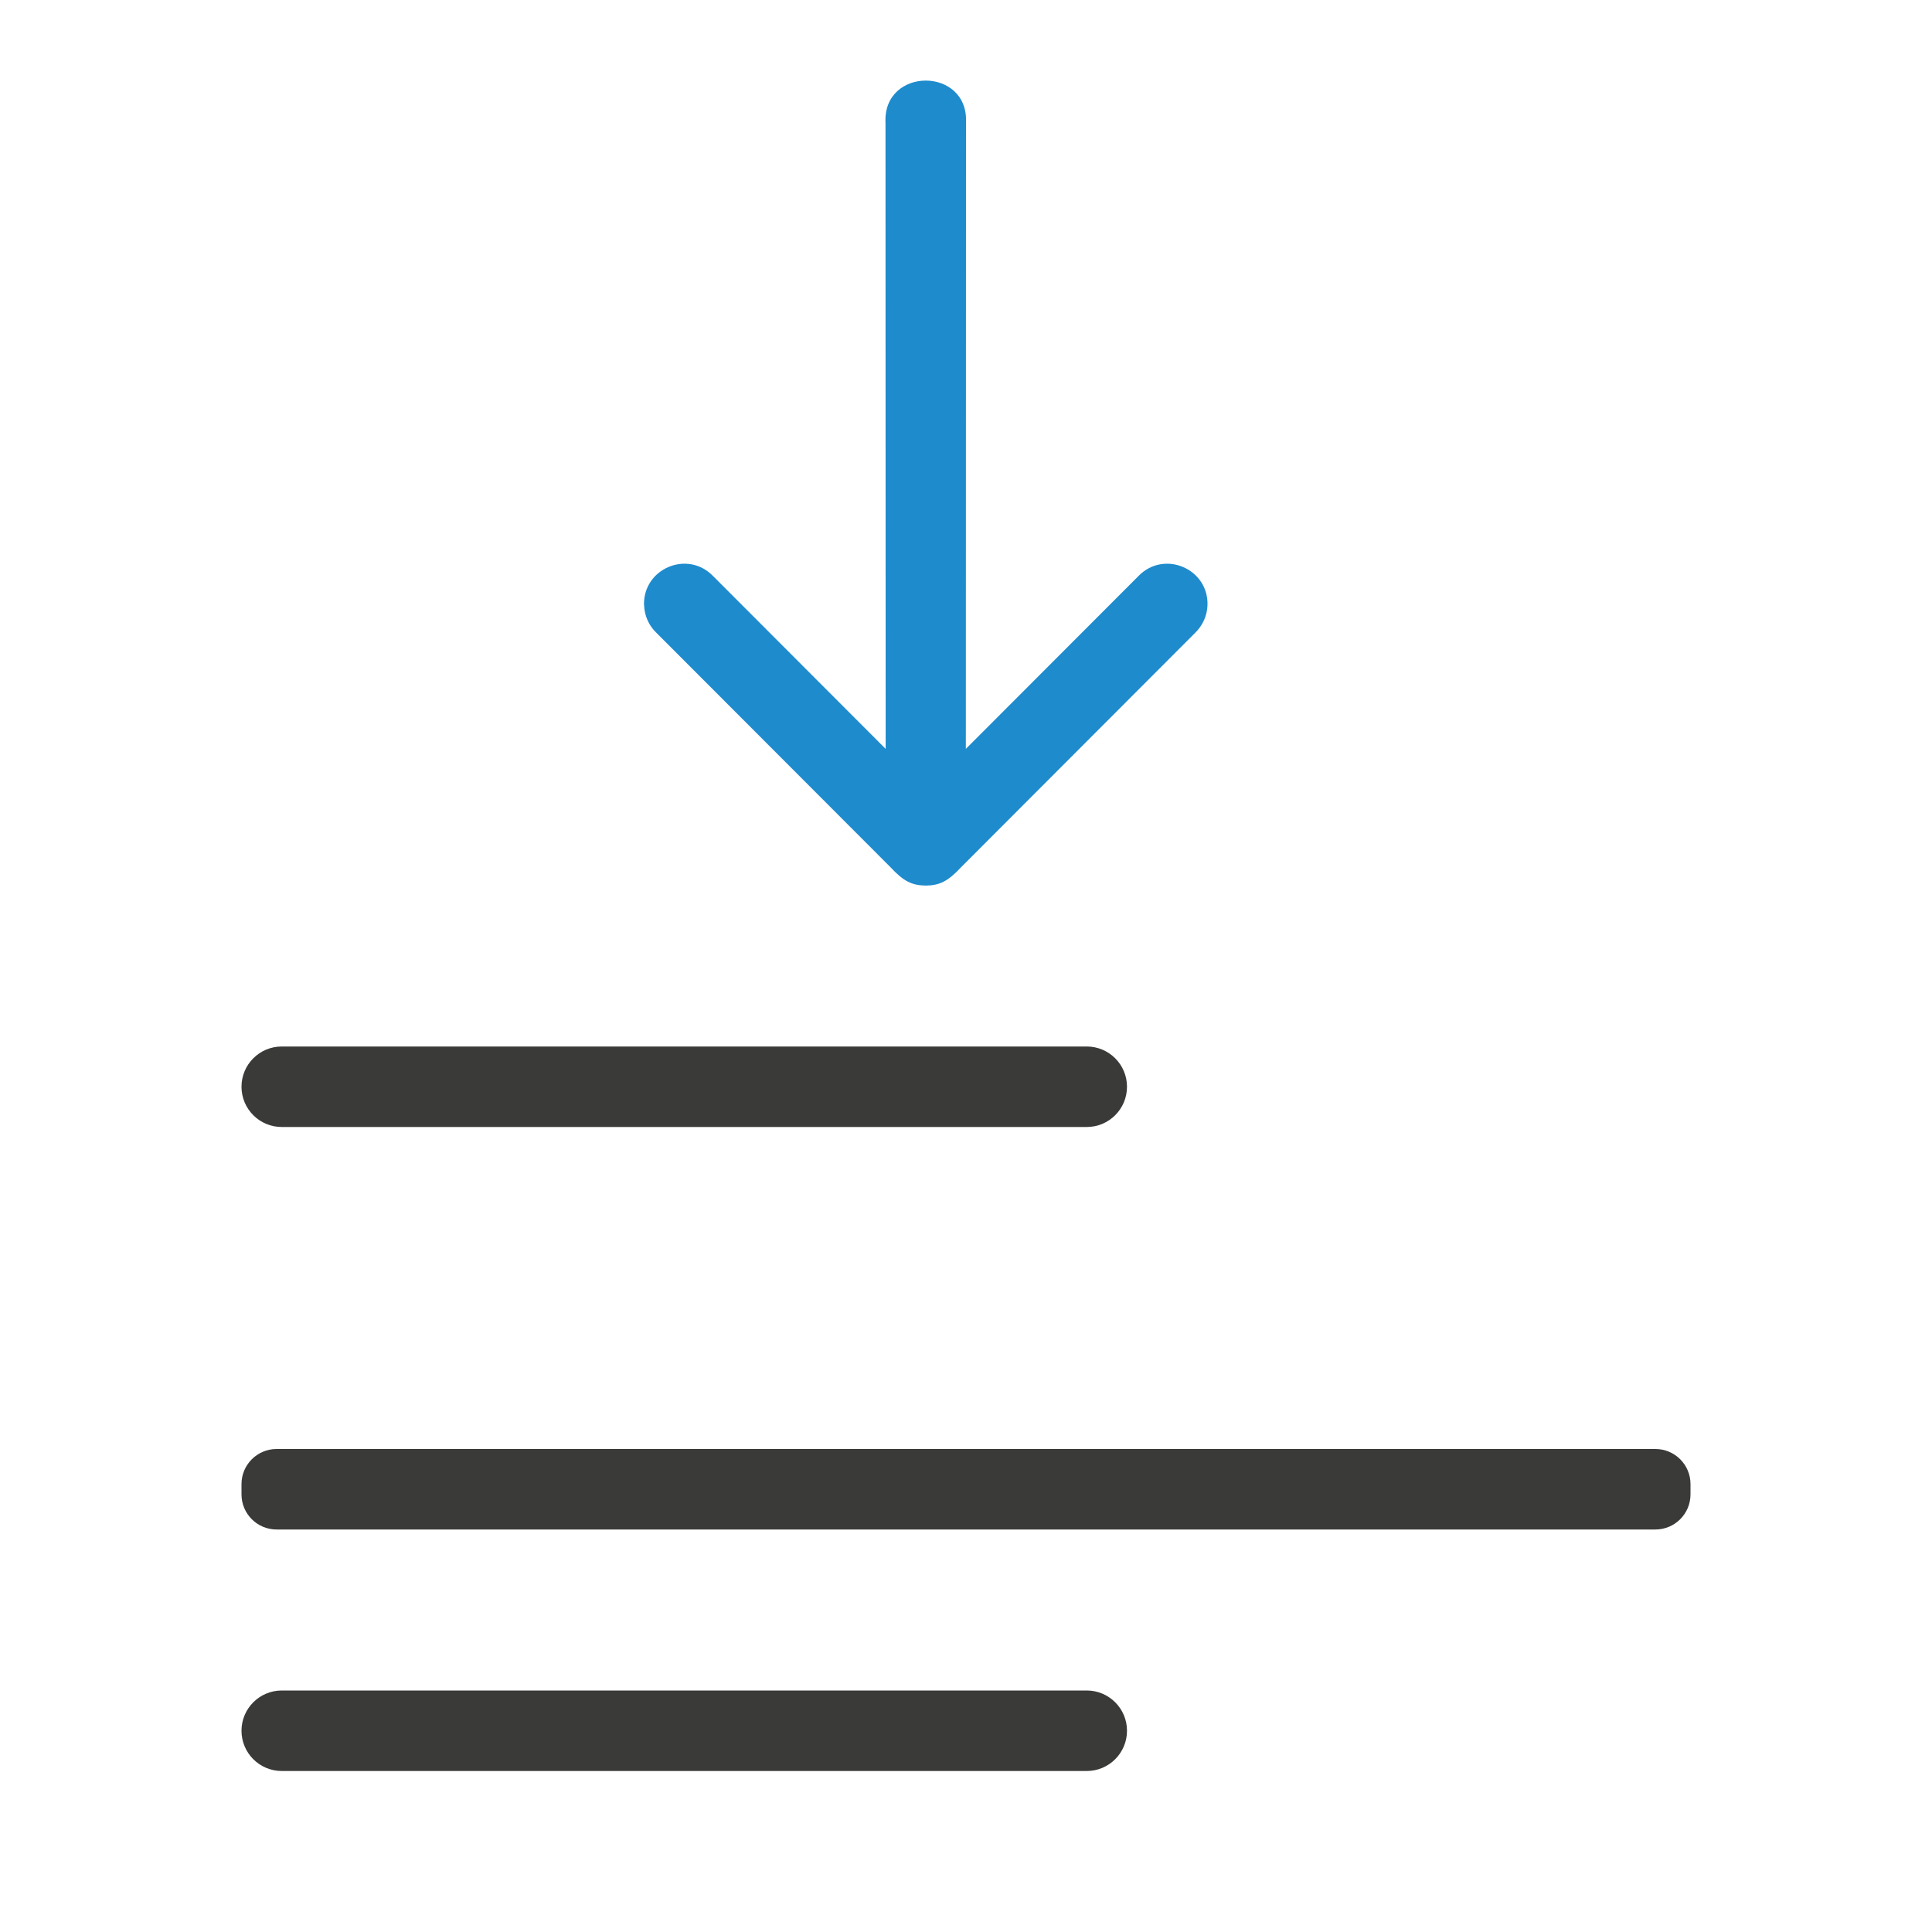
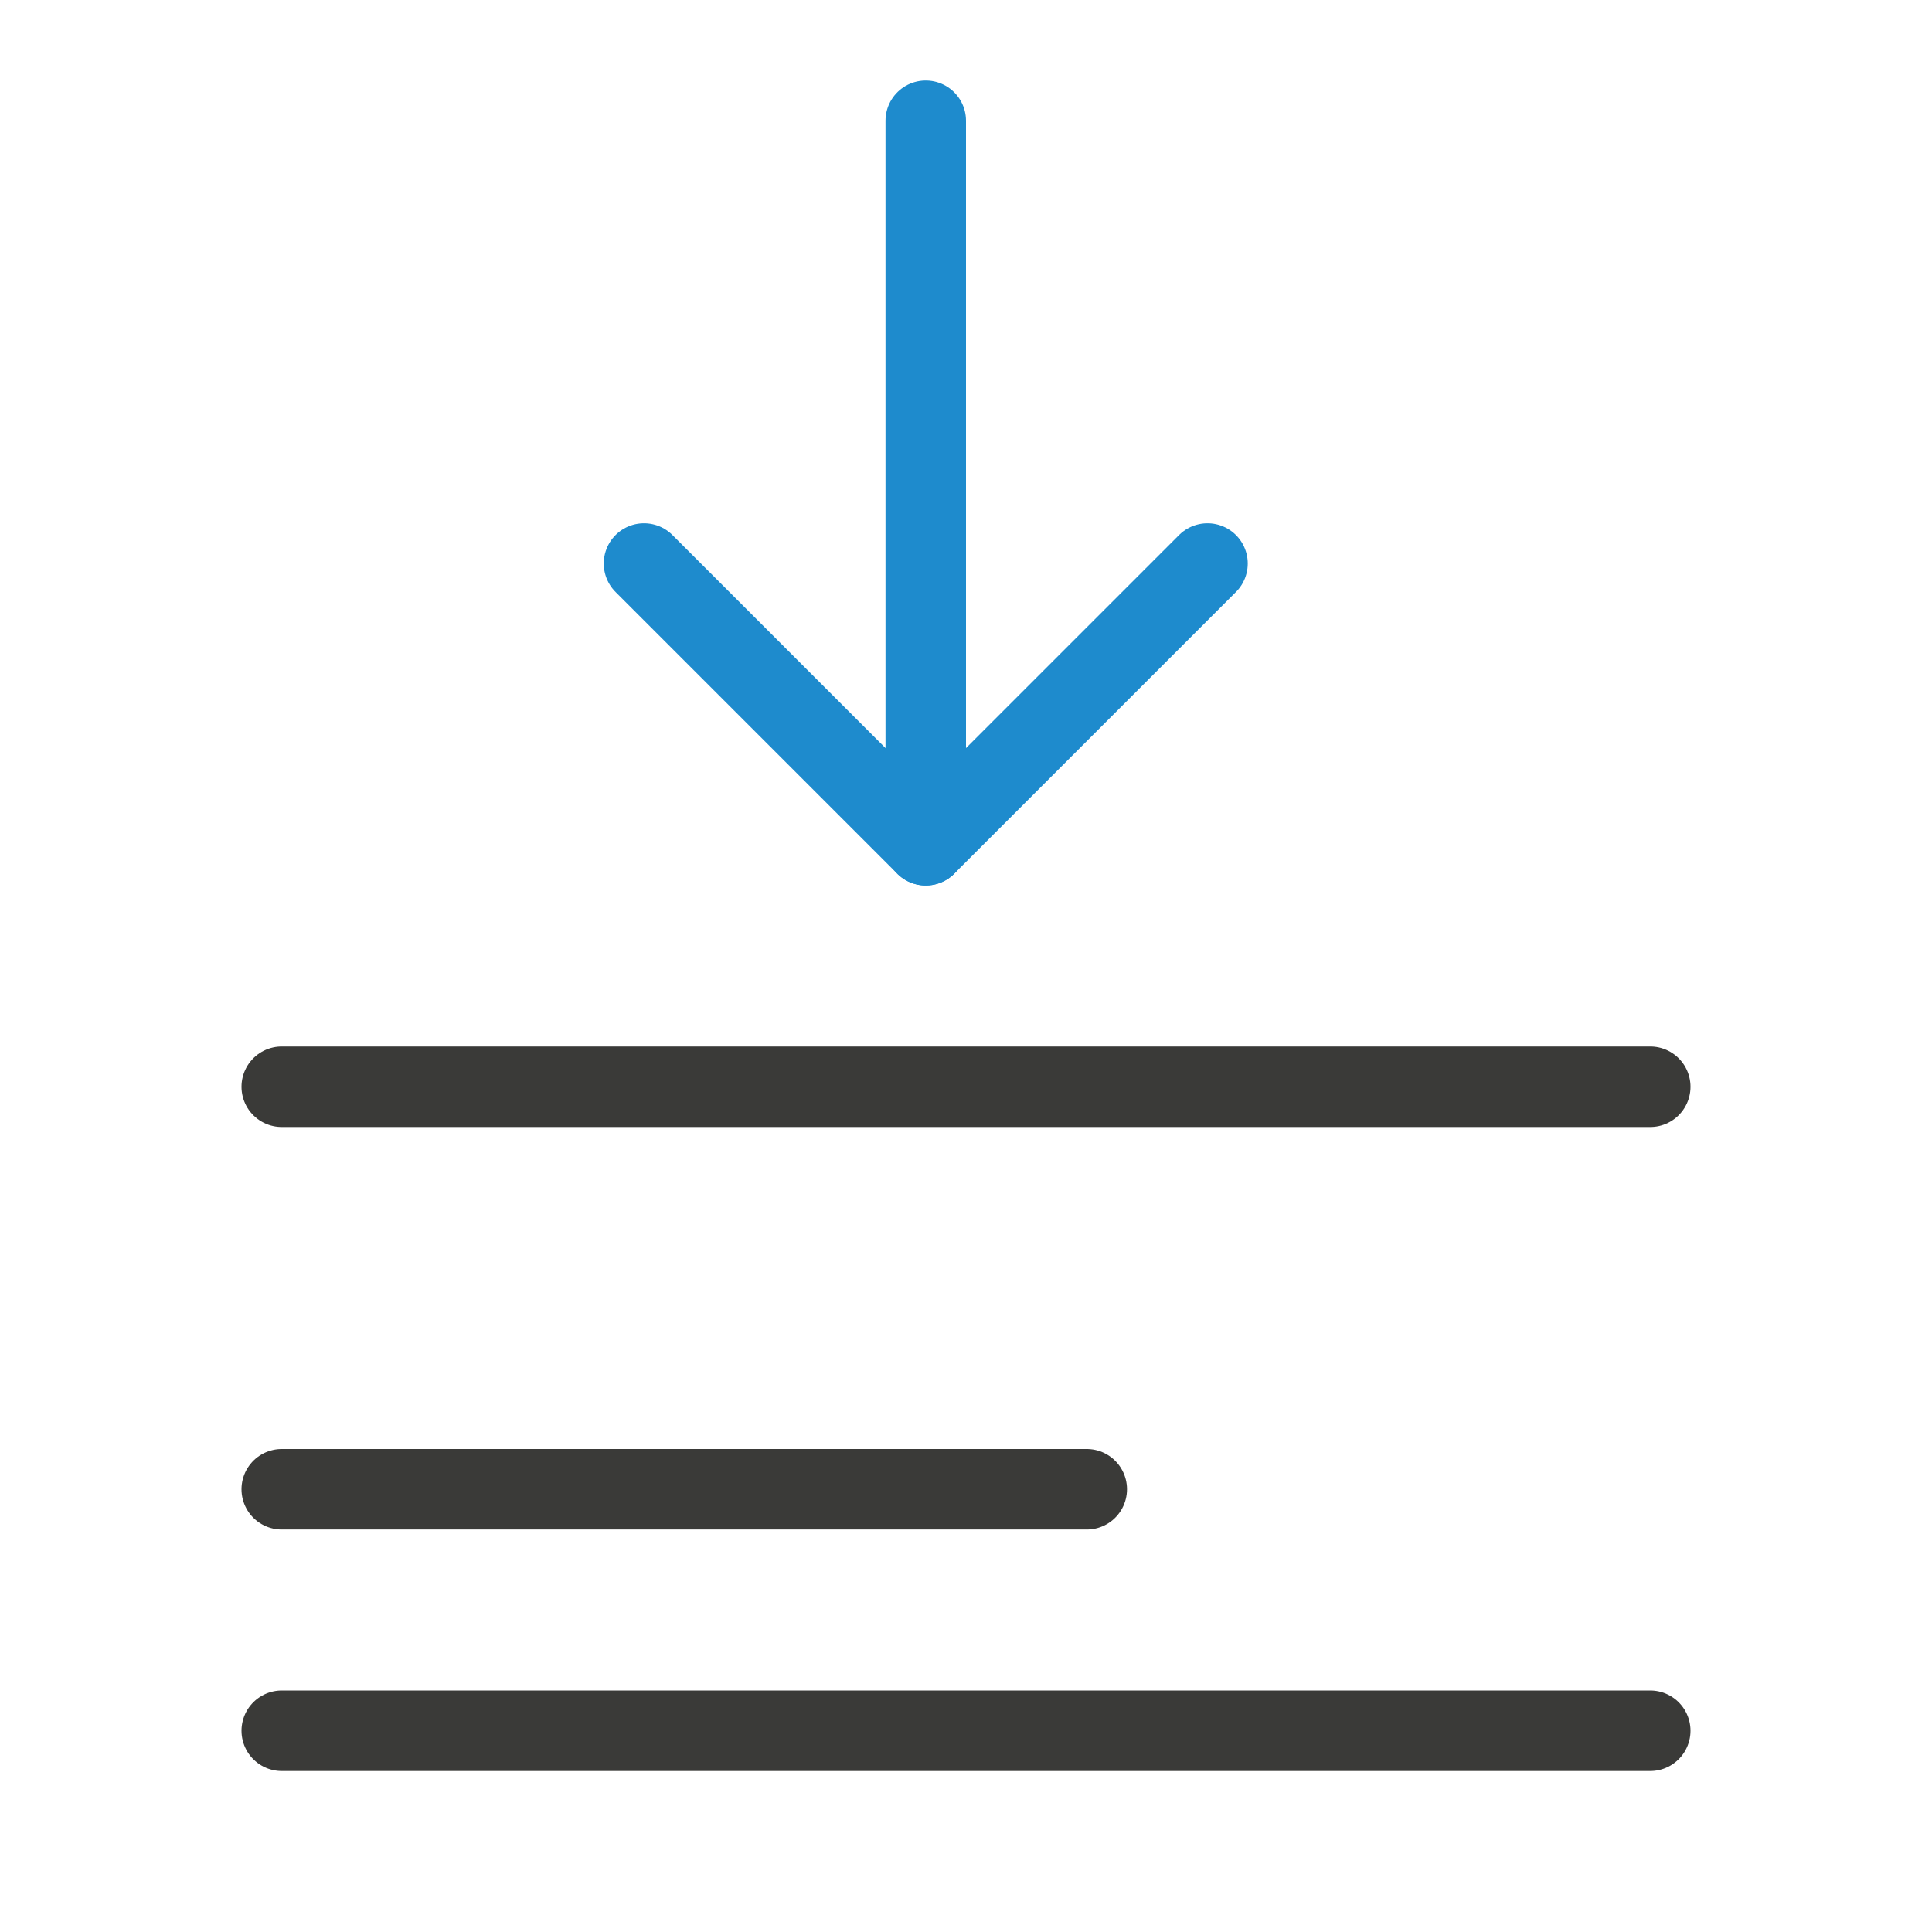
<svg xmlns="http://www.w3.org/2000/svg" viewBox="0 0 24 24">
-   <g fill="#3a3a38" transform="scale(-1 1)">
-     <rect height="1" ry=".436" width="18" x="-21" y="18" />
-     <rect height="1" ry=".5" width="11" x="-14" y="21" />
-     <rect height="1" ry=".5" width="11" x="-14" y="13" />
-   </g>
-   <path d="m8 7.516c-.011-.454.54-.687.857-.361l2.145 2.148-.002-7.777c-.018-.35.242-.525.5-.525s.518.175.5.525l-.002 7.777 2.145-2.148c.317-.326.869-.093.857.361-.004.13-.059.253-.152.344l-2.912 2.916c-.161.173-.266.223-.435.225-.169-.002-.275-.051-.436-.225l-2.912-2.916c-.094-.09-.148-.214-.152-.344z" fill="#1e8bcd" fill-rule="evenodd" />
+   <path class="icn icn--line-color" d="m 3.5,21.5 h 17 z m 0,-3 h 10 z m 0,-5 h 17 z" stroke="#3a3a38" stroke-linecap="round" stroke-linejoin="round" />
+   <path class="icn icn--highlight-color-line" d="M 8,7 11.5,10.5 15,7" fill="none" stroke="#1e8bcd" stroke-linecap="round" stroke-linejoin="round" />
+   <path class="icn icn--highlight-color-line" d="m 11.5,1.5 v 9" fill="none" stroke="#1e8bcd" stroke-linecap="round" stroke-linejoin="round" />
</svg>
